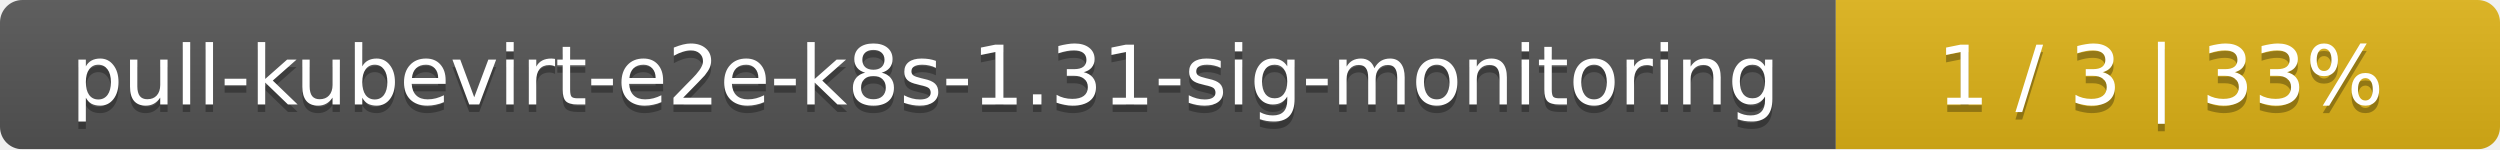
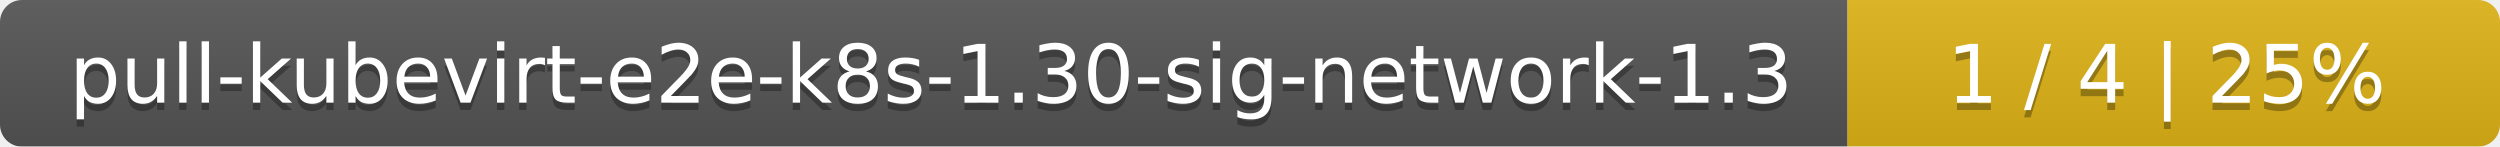
- <svg xmlns="http://www.w3.org/2000/svg" width="335" height="20">
+ <svg xmlns="http://www.w3.org/2000/svg" width="341" height="20">
  <linearGradient id="smooth" x2="0" y2="100%">
    <stop offset="0" stop-color="#bbb" stop-opacity=".1" />
    <stop offset="1" stop-opacity=".1" />
  </linearGradient>
  <mask id="round">
-     <rect width="335" height="20" rx="3" fill="#fff" />
+     <rect width="341" height="20" rx="3" fill="#fff" />
  </mask>
  <g mask="url(#round)">
-     <rect width="246" height="20" fill="#555" />
-     <rect x="246" width="89" height="20" fill="#dfb317" />
-     <rect width="335" height="20" fill="url(#smooth)" />
+     <rect width="252" height="20" fill="#555" />
+     <rect x="252" width="89" height="20" fill="#dfb317" />
+     <rect width="341" height="20" fill="url(#smooth)" />
  </g>
  <g fill="#fff" text-anchor="middle" font-family="DejaVu Sans,Verdana,Geneva,sans-serif" font-size="11">
-     <text x="124" y="15" fill="#010101" fill-opacity=".3">pull-kubevirt-e2e-k8s-1.31-sig-monitoring</text>
-     <text x="124" y="14">pull-kubevirt-e2e-k8s-1.31-sig-monitoring</text>
-     <text x="289.5" y="15" fill="#010101" fill-opacity=".3">1 / 3    |    33%</text>
-     <text x="289.5" y="14">1 / 3    |    33%</text>
+     <text x="127" y="15" fill="#010101" fill-opacity=".3">pull-kubevirt-e2e-k8s-1.30-sig-network-1.3</text>
+     <text x="127" y="14">pull-kubevirt-e2e-k8s-1.30-sig-network-1.3</text>
+     <text x="295.5" y="15" fill="#010101" fill-opacity=".3">1 / 4    |    25%</text>
+     <text x="295.5" y="14">1 / 4    |    25%</text>
  </g>
</svg>
